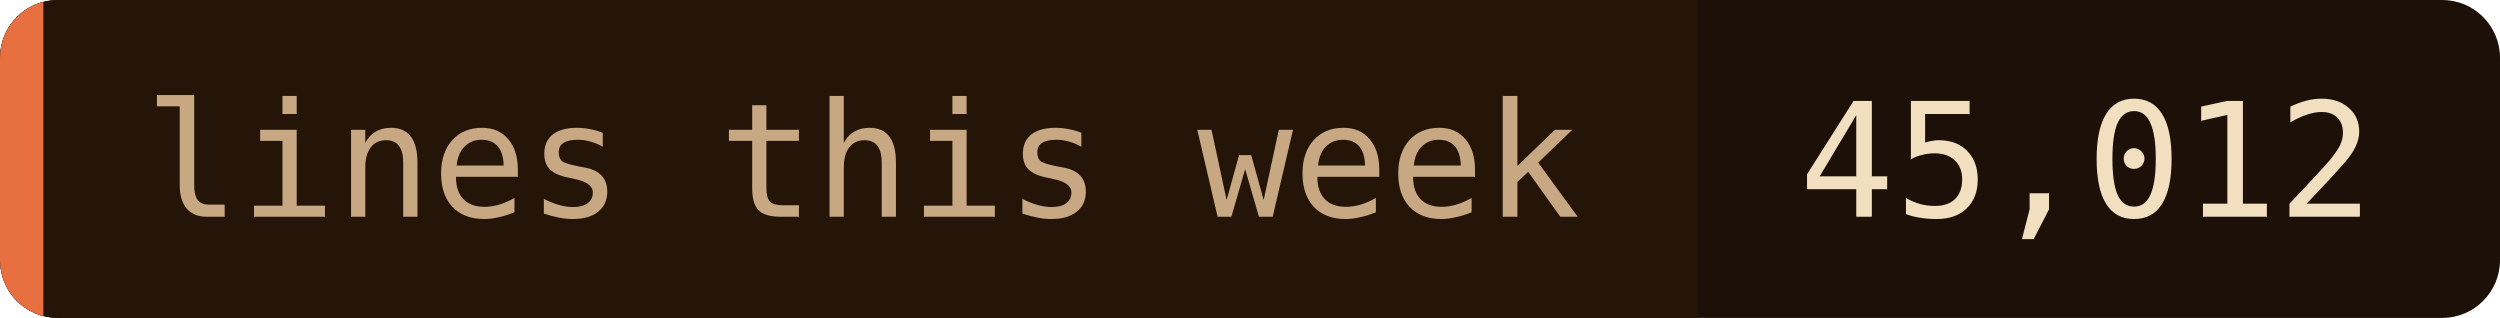
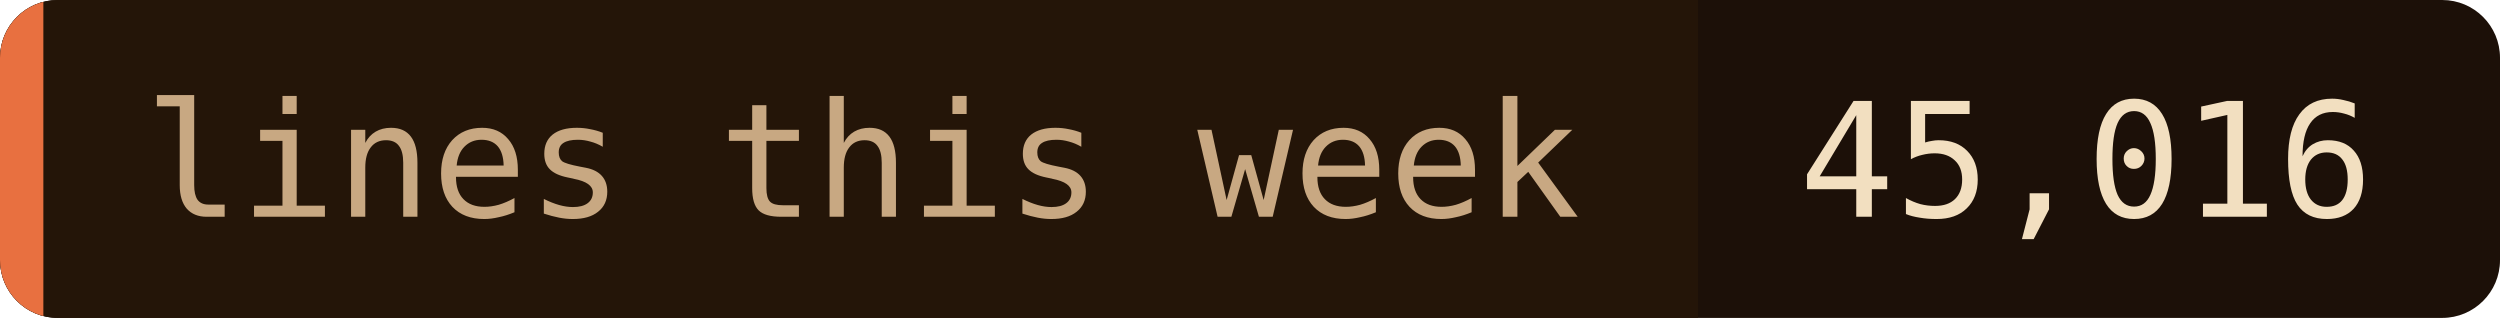
- <svg xmlns="http://www.w3.org/2000/svg" width="173" height="22" role="img" aria-label="lines this week: 45,012">
+ <svg xmlns="http://www.w3.org/2000/svg" width="173" height="22" role="img" aria-label="lines this week: 45,016">
  <clipPath id="c">
    <rect width="173" height="22" rx="4" />
  </clipPath>
  <g clip-path="url(#c)">
    <rect width="173" height="22" fill="#1c1008" />
    <rect width="117.5" height="22" fill="#241508" />
    <rect width="3" height="22" fill="#e87040" />
  </g>
  <g font-family="'JetBrains Mono', 'Fira Code', ui-monospace, SFMono-Regular, Menlo, monospace" font-size="11">
    <text x="10" y="15" fill="#c8a882">lines this week</text>
-     <text x="124.5" y="15" fill="#f2dfc0">45,012</text>
+     <text x="124.5" y="15" fill="#f2dfc0">45,016</text>
  </g>
</svg>
